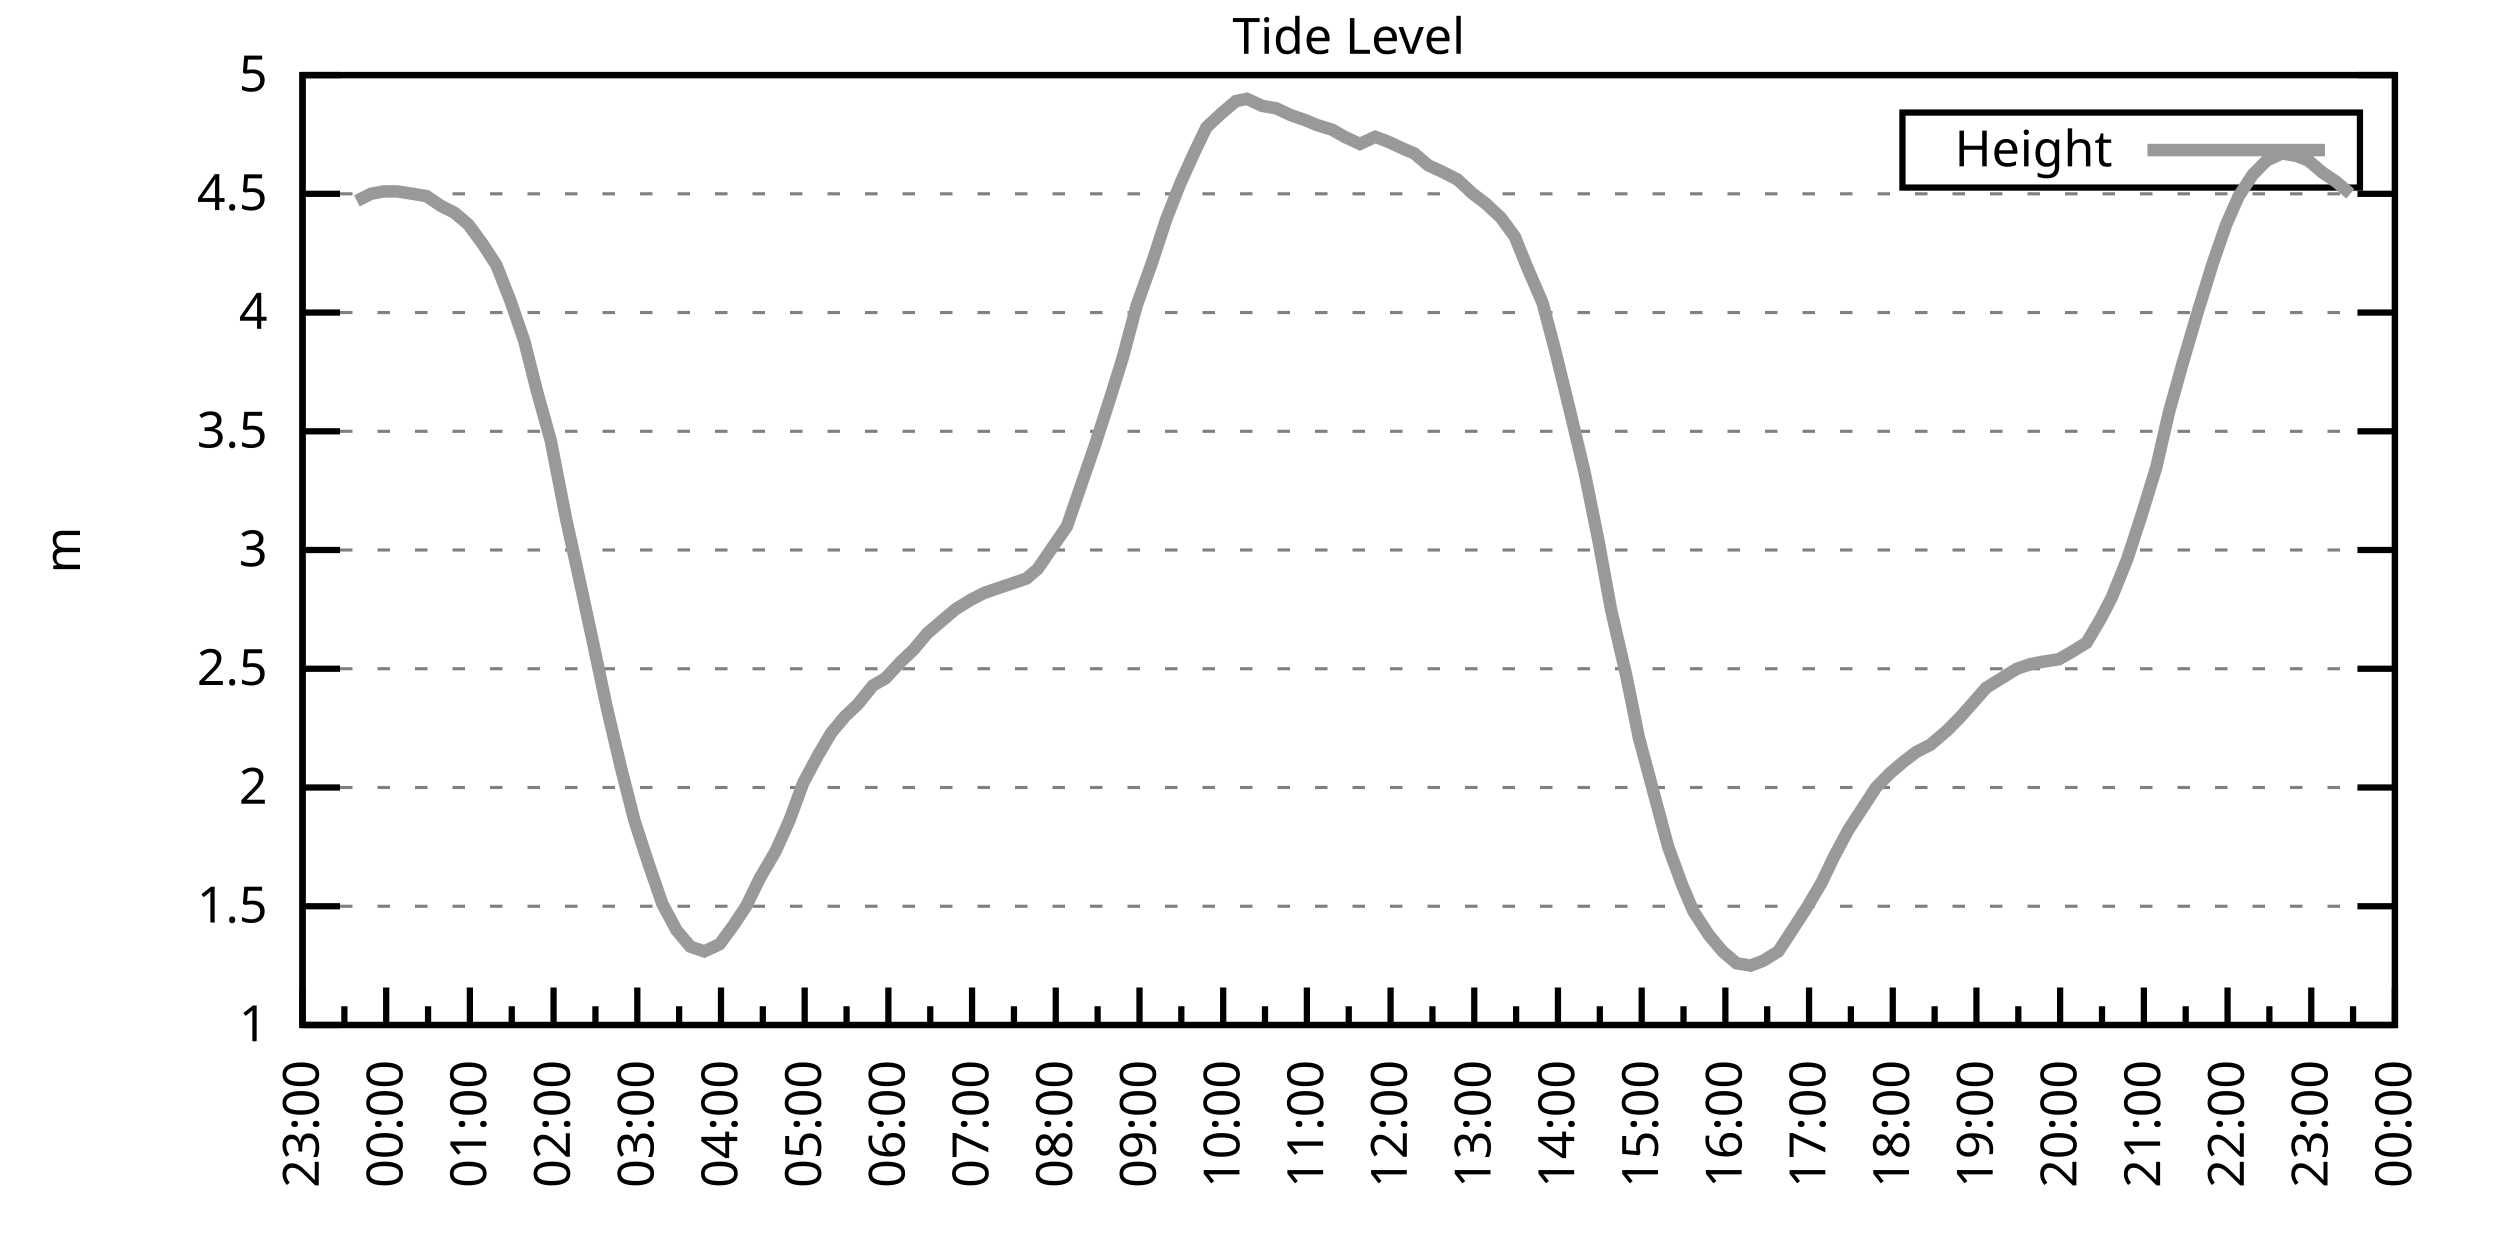
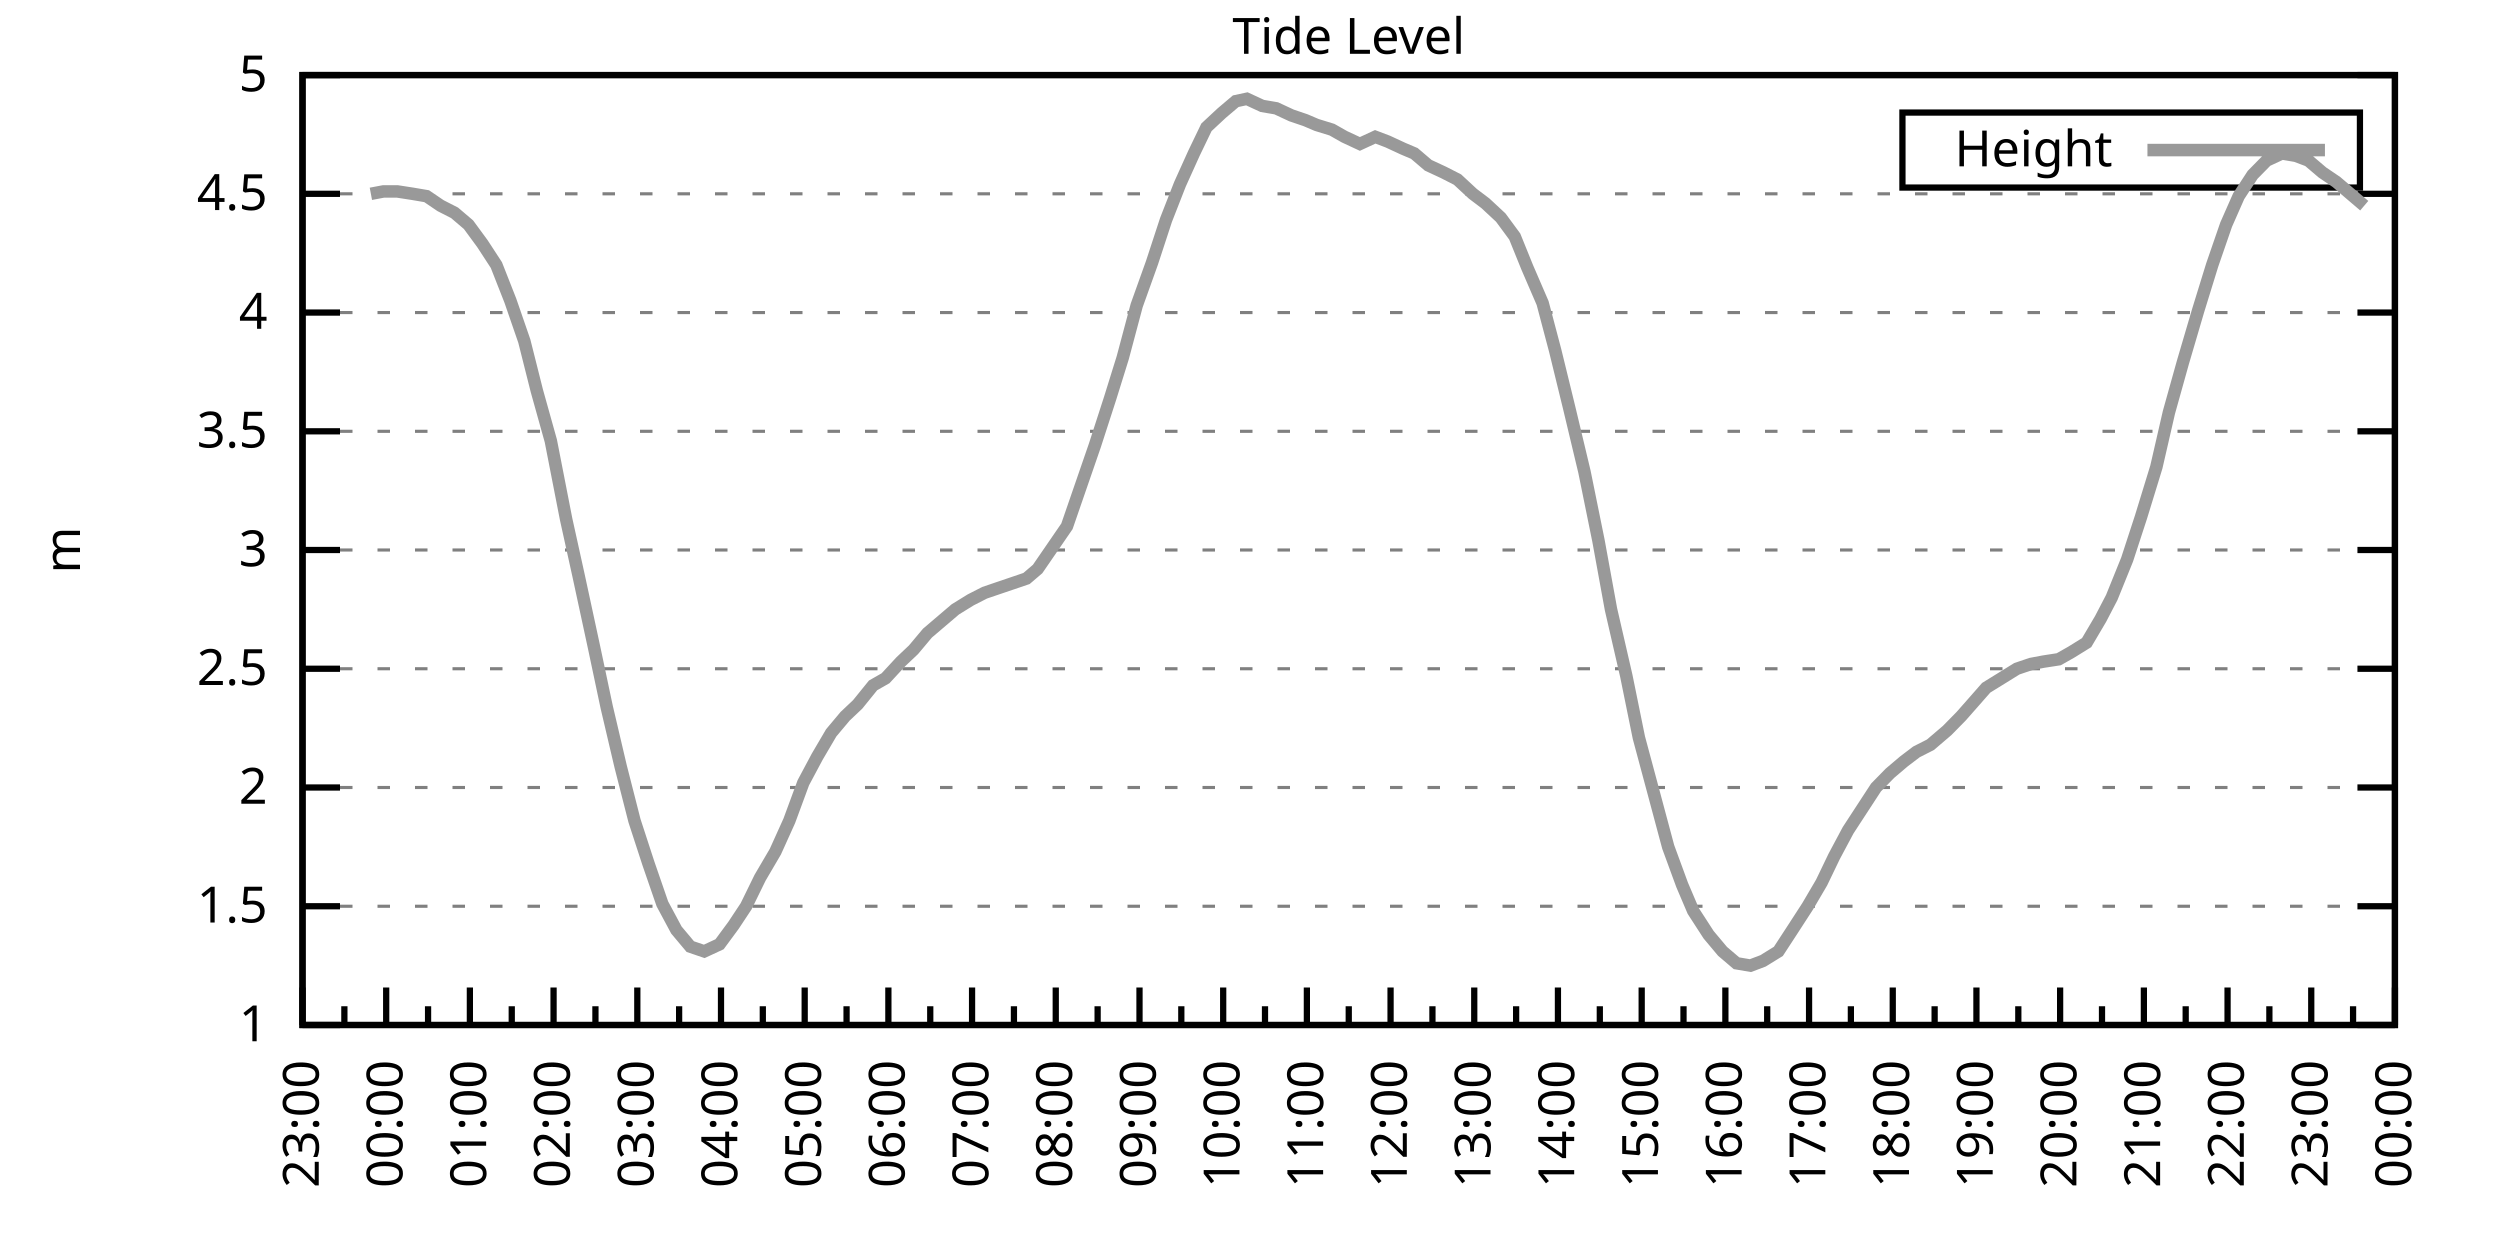
<svg xmlns="http://www.w3.org/2000/svg" xmlns:xlink="http://www.w3.org/1999/xlink" width="400" height="200" viewBox="0 0 400 200">
  <g id="gnuplot_canvas">
    <rect x="0" y="0" width="400" height="200" fill="none" />
    <defs>
      <circle id="gpDot" r="0.5" stroke-width="0.5" stroke="currentColor" />
      <path id="gpPt0" stroke-width="0.333" stroke="currentColor" d="M-1,0 h2 M0,-1 v2" />
      <path id="gpPt1" stroke-width="0.333" stroke="currentColor" d="M-1,-1 L1,1 M1,-1 L-1,1" />
      <path id="gpPt2" stroke-width="0.333" stroke="currentColor" d="M-1,0 L1,0 M0,-1 L0,1 M-1,-1 L1,1 M-1,1 L1,-1" />
      <rect id="gpPt3" stroke-width="0.333" stroke="currentColor" x="-1" y="-1" width="2" height="2" />
      <rect id="gpPt4" stroke-width="0.333" stroke="currentColor" fill="currentColor" x="-1" y="-1" width="2" height="2" />
      <circle id="gpPt5" stroke-width="0.333" stroke="currentColor" cx="0" cy="0" r="1" />
      <use xlink:href="#gpPt5" id="gpPt6" fill="currentColor" stroke="none" />
      <path id="gpPt7" stroke-width="0.333" stroke="currentColor" d="M0,-1.33 L-1.33,0.67 L1.33,0.67 z" />
      <use xlink:href="#gpPt7" id="gpPt8" fill="currentColor" stroke="none" />
      <use xlink:href="#gpPt7" id="gpPt9" stroke="currentColor" transform="rotate(180)" />
      <use xlink:href="#gpPt9" id="gpPt10" fill="currentColor" stroke="none" />
      <use xlink:href="#gpPt3" id="gpPt11" stroke="currentColor" transform="rotate(45)" />
      <use xlink:href="#gpPt11" id="gpPt12" fill="currentColor" stroke="none" />
      <path id="gpPt13" stroke-width="0.333" stroke="currentColor" d="M0,1.330 L1.265,0.411 L0.782,-1.067 L-0.782,-1.076 L-1.265,0.411 z" />
      <use xlink:href="#gpPt13" id="gpPt14" fill="currentColor" stroke="none" />
      <filter id="textbox" filterUnits="objectBoundingBox" x="0" y="0" height="1" width="1">
        <feFlood flood-color="white" flood-opacity="1" result="bgnd" />
        <feComposite in="SourceGraphic" in2="bgnd" operator="atop" />
      </filter>
      <filter id="greybox" filterUnits="objectBoundingBox" x="0" y="0" height="1" width="1">
        <feFlood flood-color="lightgrey" flood-opacity="1" result="grey" />
        <feComposite in="SourceGraphic" in2="grey" operator="atop" />
      </filter>
    </defs>
    <g fill="none" color="white" stroke="currentColor" stroke-width="1.00" stroke-linecap="butt" stroke-linejoin="miter">
</g>
    <g fill="none" color="black" stroke="currentColor" stroke-width="1.00" stroke-linecap="butt" stroke-linejoin="miter">
      <g stroke="none" shape-rendering="crispEdges">
        <polygon fill="rgb(255, 255, 255)" points="48.40,164.00 383.18,164.00 383.18,12.02 48.40,12.02 " />
      </g>
    </g>
    <g fill="none" color="black" stroke="currentColor" stroke-width="1.00" stroke-linecap="butt" stroke-linejoin="miter">
</g>
    <g fill="none" color="black" stroke="black" stroke-width="0.50" stroke-linecap="butt" stroke-linejoin="miter">
</g>
    <g fill="none" color="gray" stroke="currentColor" stroke-width="0.50" stroke-linecap="butt" stroke-linejoin="miter">
      <path stroke="gray" stroke-dasharray="2,4" class="gridline" d="M48.40,164.00 L383.19,164.00  " />
    </g>
    <g fill="none" color="gray" stroke="gray" stroke-width="1.00" stroke-linecap="butt" stroke-linejoin="miter">
</g>
    <g fill="none" color="black" stroke="currentColor" stroke-width="1.00" stroke-linecap="butt" stroke-linejoin="miter">
      <path stroke="black" d="M48.40,164.00 L54.40,164.00 M383.19,164.00 L377.19,164.00  " />
      <g transform="translate(42.80,166.60)" stroke="none" fill="black" font-family="Sans" font-size="8.00" text-anchor="end">
        <text>
          <tspan font-family="Sans"> 1</tspan>
        </text>
      </g>
    </g>
    <g fill="none" color="black" stroke="currentColor" stroke-width="1.00" stroke-linecap="butt" stroke-linejoin="miter">
</g>
    <g fill="none" color="black" stroke="black" stroke-width="0.50" stroke-linecap="butt" stroke-linejoin="miter">
</g>
    <g fill="none" color="gray" stroke="currentColor" stroke-width="0.50" stroke-linecap="butt" stroke-linejoin="miter">
      <path stroke="gray" stroke-dasharray="2,4" class="gridline" d="M48.40,145.00 L383.19,145.00  " />
    </g>
    <g fill="none" color="gray" stroke="gray" stroke-width="1.00" stroke-linecap="butt" stroke-linejoin="miter">
</g>
    <g fill="none" color="black" stroke="currentColor" stroke-width="1.00" stroke-linecap="butt" stroke-linejoin="miter">
      <path stroke="black" d="M48.40,145.00 L54.40,145.00 M383.19,145.00 L377.19,145.00  " />
      <g transform="translate(42.80,147.60)" stroke="none" fill="black" font-family="Sans" font-size="8.00" text-anchor="end">
        <text>
          <tspan font-family="Sans"> 1.5</tspan>
        </text>
      </g>
    </g>
    <g fill="none" color="black" stroke="currentColor" stroke-width="1.00" stroke-linecap="butt" stroke-linejoin="miter">
</g>
    <g fill="none" color="black" stroke="black" stroke-width="0.50" stroke-linecap="butt" stroke-linejoin="miter">
</g>
    <g fill="none" color="gray" stroke="currentColor" stroke-width="0.50" stroke-linecap="butt" stroke-linejoin="miter">
      <path stroke="gray" stroke-dasharray="2,4" class="gridline" d="M48.40,126.00 L383.19,126.00  " />
    </g>
    <g fill="none" color="gray" stroke="gray" stroke-width="1.00" stroke-linecap="butt" stroke-linejoin="miter">
</g>
    <g fill="none" color="black" stroke="currentColor" stroke-width="1.00" stroke-linecap="butt" stroke-linejoin="miter">
      <path stroke="black" d="M48.40,126.00 L54.40,126.00 M383.19,126.00 L377.19,126.00  " />
      <g transform="translate(42.80,128.60)" stroke="none" fill="black" font-family="Sans" font-size="8.00" text-anchor="end">
        <text>
          <tspan font-family="Sans"> 2</tspan>
        </text>
      </g>
    </g>
    <g fill="none" color="black" stroke="currentColor" stroke-width="1.00" stroke-linecap="butt" stroke-linejoin="miter">
</g>
    <g fill="none" color="black" stroke="black" stroke-width="0.50" stroke-linecap="butt" stroke-linejoin="miter">
</g>
    <g fill="none" color="gray" stroke="currentColor" stroke-width="0.50" stroke-linecap="butt" stroke-linejoin="miter">
      <path stroke="gray" stroke-dasharray="2,4" class="gridline" d="M48.40,107.00 L383.19,107.00  " />
    </g>
    <g fill="none" color="gray" stroke="gray" stroke-width="1.00" stroke-linecap="butt" stroke-linejoin="miter">
</g>
    <g fill="none" color="black" stroke="currentColor" stroke-width="1.00" stroke-linecap="butt" stroke-linejoin="miter">
      <path stroke="black" d="M48.40,107.00 L54.40,107.00 M383.19,107.00 L377.19,107.00  " />
      <g transform="translate(42.80,109.60)" stroke="none" fill="black" font-family="Sans" font-size="8.00" text-anchor="end">
        <text>
          <tspan font-family="Sans"> 2.5</tspan>
        </text>
      </g>
    </g>
    <g fill="none" color="black" stroke="currentColor" stroke-width="1.00" stroke-linecap="butt" stroke-linejoin="miter">
</g>
    <g fill="none" color="black" stroke="black" stroke-width="0.50" stroke-linecap="butt" stroke-linejoin="miter">
</g>
    <g fill="none" color="gray" stroke="currentColor" stroke-width="0.50" stroke-linecap="butt" stroke-linejoin="miter">
      <path stroke="gray" stroke-dasharray="2,4" class="gridline" d="M48.40,88.00 L383.19,88.00  " />
    </g>
    <g fill="none" color="gray" stroke="gray" stroke-width="1.00" stroke-linecap="butt" stroke-linejoin="miter">
</g>
    <g fill="none" color="black" stroke="currentColor" stroke-width="1.00" stroke-linecap="butt" stroke-linejoin="miter">
      <path stroke="black" d="M48.40,88.00 L54.40,88.00 M383.19,88.00 L377.19,88.00  " />
      <g transform="translate(42.80,90.60)" stroke="none" fill="black" font-family="Sans" font-size="8.00" text-anchor="end">
        <text>
          <tspan font-family="Sans"> 3</tspan>
        </text>
      </g>
    </g>
    <g fill="none" color="black" stroke="currentColor" stroke-width="1.00" stroke-linecap="butt" stroke-linejoin="miter">
</g>
    <g fill="none" color="black" stroke="black" stroke-width="0.50" stroke-linecap="butt" stroke-linejoin="miter">
</g>
    <g fill="none" color="gray" stroke="currentColor" stroke-width="0.50" stroke-linecap="butt" stroke-linejoin="miter">
      <path stroke="gray" stroke-dasharray="2,4" class="gridline" d="M48.40,69.01 L383.19,69.01  " />
    </g>
    <g fill="none" color="gray" stroke="gray" stroke-width="1.00" stroke-linecap="butt" stroke-linejoin="miter">
</g>
    <g fill="none" color="black" stroke="currentColor" stroke-width="1.00" stroke-linecap="butt" stroke-linejoin="miter">
      <path stroke="black" d="M48.40,69.01 L54.40,69.01 M383.19,69.01 L377.19,69.01  " />
      <g transform="translate(42.80,71.61)" stroke="none" fill="black" font-family="Sans" font-size="8.00" text-anchor="end">
        <text>
          <tspan font-family="Sans"> 3.5</tspan>
        </text>
      </g>
    </g>
    <g fill="none" color="black" stroke="currentColor" stroke-width="1.00" stroke-linecap="butt" stroke-linejoin="miter">
</g>
    <g fill="none" color="black" stroke="black" stroke-width="0.50" stroke-linecap="butt" stroke-linejoin="miter">
</g>
    <g fill="none" color="gray" stroke="currentColor" stroke-width="0.50" stroke-linecap="butt" stroke-linejoin="miter">
      <path stroke="gray" stroke-dasharray="2,4" class="gridline" d="M48.40,50.01 L383.19,50.01  " />
    </g>
    <g fill="none" color="gray" stroke="gray" stroke-width="1.00" stroke-linecap="butt" stroke-linejoin="miter">
</g>
    <g fill="none" color="black" stroke="currentColor" stroke-width="1.00" stroke-linecap="butt" stroke-linejoin="miter">
      <path stroke="black" d="M48.40,50.01 L54.40,50.01 M383.19,50.01 L377.19,50.01  " />
      <g transform="translate(42.80,52.61)" stroke="none" fill="black" font-family="Sans" font-size="8.00" text-anchor="end">
        <text>
          <tspan font-family="Sans"> 4</tspan>
        </text>
      </g>
    </g>
    <g fill="none" color="black" stroke="currentColor" stroke-width="1.00" stroke-linecap="butt" stroke-linejoin="miter">
</g>
    <g fill="none" color="black" stroke="black" stroke-width="0.50" stroke-linecap="butt" stroke-linejoin="miter">
</g>
    <g fill="none" color="gray" stroke="currentColor" stroke-width="0.50" stroke-linecap="butt" stroke-linejoin="miter">
      <path stroke="gray" stroke-dasharray="2,4" class="gridline" d="M48.40,31.01 L383.19,31.01  " />
    </g>
    <g fill="none" color="gray" stroke="gray" stroke-width="1.00" stroke-linecap="butt" stroke-linejoin="miter">
</g>
    <g fill="none" color="black" stroke="currentColor" stroke-width="1.00" stroke-linecap="butt" stroke-linejoin="miter">
      <path stroke="black" d="M48.40,31.01 L54.40,31.01 M383.19,31.01 L377.19,31.01  " />
      <g transform="translate(42.80,33.61)" stroke="none" fill="black" font-family="Sans" font-size="8.00" text-anchor="end">
        <text>
          <tspan font-family="Sans"> 4.5</tspan>
        </text>
      </g>
    </g>
    <g fill="none" color="black" stroke="currentColor" stroke-width="1.00" stroke-linecap="butt" stroke-linejoin="miter">
</g>
    <g fill="none" color="black" stroke="black" stroke-width="0.50" stroke-linecap="butt" stroke-linejoin="miter">
</g>
    <g fill="none" color="gray" stroke="currentColor" stroke-width="0.50" stroke-linecap="butt" stroke-linejoin="miter">
      <path stroke="gray" stroke-dasharray="2,4" class="gridline" d="M48.40,12.01 L383.19,12.01  " />
    </g>
    <g fill="none" color="gray" stroke="gray" stroke-width="1.00" stroke-linecap="butt" stroke-linejoin="miter">
</g>
    <g fill="none" color="black" stroke="currentColor" stroke-width="1.00" stroke-linecap="butt" stroke-linejoin="miter">
      <path stroke="black" d="M48.40,12.01 L54.40,12.01 M383.19,12.01 L377.19,12.01  " />
      <g transform="translate(42.80,14.61)" stroke="none" fill="black" font-family="Sans" font-size="8.00" text-anchor="end">
        <text>
          <tspan font-family="Sans"> 5</tspan>
        </text>
      </g>
    </g>
    <g fill="none" color="black" stroke="currentColor" stroke-width="1.00" stroke-linecap="butt" stroke-linejoin="miter">
      <path stroke="black" d="M48.40,164.00 L48.40,158.00  " />
      <g transform="translate(51.00,169.60) rotate(270)" stroke="none" fill="black" font-family="Sans" font-size="8.00" text-anchor="end">
        <text>
          <tspan font-family="Sans">23:00</tspan>
        </text>
      </g>
    </g>
    <g fill="none" color="black" stroke="currentColor" stroke-width="1.00" stroke-linecap="butt" stroke-linejoin="miter">
      <path stroke="black" d="M55.10,164.00 L55.10,161.00 M61.79,164.00 L61.79,158.00  " />
      <g transform="translate(64.39,169.60) rotate(270)" stroke="none" fill="black" font-family="Sans" font-size="8.00" text-anchor="end">
        <text>
          <tspan font-family="Sans">00:00</tspan>
        </text>
      </g>
    </g>
    <g fill="none" color="black" stroke="currentColor" stroke-width="1.00" stroke-linecap="butt" stroke-linejoin="miter">
      <path stroke="black" d="M68.49,164.00 L68.49,161.00 M75.18,164.00 L75.18,158.00  " />
      <g transform="translate(77.78,169.60) rotate(270)" stroke="none" fill="black" font-family="Sans" font-size="8.00" text-anchor="end">
        <text>
          <tspan font-family="Sans">01:00</tspan>
        </text>
      </g>
    </g>
    <g fill="none" color="black" stroke="currentColor" stroke-width="1.00" stroke-linecap="butt" stroke-linejoin="miter">
      <path stroke="black" d="M81.88,164.00 L81.88,161.00 M88.57,164.00 L88.57,158.00  " />
      <g transform="translate(91.17,169.60) rotate(270)" stroke="none" fill="black" font-family="Sans" font-size="8.00" text-anchor="end">
        <text>
          <tspan font-family="Sans">02:00</tspan>
        </text>
      </g>
    </g>
    <g fill="none" color="black" stroke="currentColor" stroke-width="1.00" stroke-linecap="butt" stroke-linejoin="miter">
      <path stroke="black" d="M95.27,164.00 L95.27,161.00 M101.97,164.00 L101.97,158.00  " />
      <g transform="translate(104.57,169.60) rotate(270)" stroke="none" fill="black" font-family="Sans" font-size="8.00" text-anchor="end">
        <text>
          <tspan font-family="Sans">03:00</tspan>
        </text>
      </g>
    </g>
    <g fill="none" color="black" stroke="currentColor" stroke-width="1.00" stroke-linecap="butt" stroke-linejoin="miter">
      <path stroke="black" d="M108.66,164.00 L108.66,161.00 M115.36,164.00 L115.36,158.00  " />
      <g transform="translate(117.96,169.60) rotate(270)" stroke="none" fill="black" font-family="Sans" font-size="8.00" text-anchor="end">
        <text>
          <tspan font-family="Sans">04:00</tspan>
        </text>
      </g>
    </g>
    <g fill="none" color="black" stroke="currentColor" stroke-width="1.00" stroke-linecap="butt" stroke-linejoin="miter">
      <path stroke="black" d="M122.05,164.00 L122.05,161.00 M128.75,164.00 L128.75,158.00  " />
      <g transform="translate(131.35,169.60) rotate(270)" stroke="none" fill="black" font-family="Sans" font-size="8.00" text-anchor="end">
        <text>
          <tspan font-family="Sans">05:00</tspan>
        </text>
      </g>
    </g>
    <g fill="none" color="black" stroke="currentColor" stroke-width="1.00" stroke-linecap="butt" stroke-linejoin="miter">
      <path stroke="black" d="M135.45,164.00 L135.45,161.00 M142.14,164.00 L142.14,158.00  " />
      <g transform="translate(144.74,169.60) rotate(270)" stroke="none" fill="black" font-family="Sans" font-size="8.00" text-anchor="end">
        <text>
          <tspan font-family="Sans">06:00</tspan>
        </text>
      </g>
    </g>
    <g fill="none" color="black" stroke="currentColor" stroke-width="1.00" stroke-linecap="butt" stroke-linejoin="miter">
      <path stroke="black" d="M148.84,164.00 L148.84,161.00 M155.53,164.00 L155.53,158.00  " />
      <g transform="translate(158.13,169.60) rotate(270)" stroke="none" fill="black" font-family="Sans" font-size="8.00" text-anchor="end">
        <text>
          <tspan font-family="Sans">07:00</tspan>
        </text>
      </g>
    </g>
    <g fill="none" color="black" stroke="currentColor" stroke-width="1.00" stroke-linecap="butt" stroke-linejoin="miter">
      <path stroke="black" d="M162.23,164.00 L162.23,161.00 M168.92,164.00 L168.92,158.00  " />
      <g transform="translate(171.52,169.60) rotate(270)" stroke="none" fill="black" font-family="Sans" font-size="8.00" text-anchor="end">
        <text>
          <tspan font-family="Sans">08:00</tspan>
        </text>
      </g>
    </g>
    <g fill="none" color="black" stroke="currentColor" stroke-width="1.00" stroke-linecap="butt" stroke-linejoin="miter">
      <path stroke="black" d="M175.62,164.00 L175.62,161.00 M182.32,164.00 L182.32,158.00  " />
      <g transform="translate(184.92,169.60) rotate(270)" stroke="none" fill="black" font-family="Sans" font-size="8.00" text-anchor="end">
        <text>
          <tspan font-family="Sans">09:00</tspan>
        </text>
      </g>
    </g>
    <g fill="none" color="black" stroke="currentColor" stroke-width="1.00" stroke-linecap="butt" stroke-linejoin="miter">
      <path stroke="black" d="M189.01,164.00 L189.01,161.00 M195.71,164.00 L195.71,158.00  " />
      <g transform="translate(198.31,169.60) rotate(270)" stroke="none" fill="black" font-family="Sans" font-size="8.00" text-anchor="end">
        <text>
          <tspan font-family="Sans">10:00</tspan>
        </text>
      </g>
    </g>
    <g fill="none" color="black" stroke="currentColor" stroke-width="1.00" stroke-linecap="butt" stroke-linejoin="miter">
      <path stroke="black" d="M202.40,164.00 L202.40,161.00 M209.10,164.00 L209.10,158.00  " />
      <g transform="translate(211.70,169.60) rotate(270)" stroke="none" fill="black" font-family="Sans" font-size="8.00" text-anchor="end">
        <text>
          <tspan font-family="Sans">11:00</tspan>
        </text>
      </g>
    </g>
    <g fill="none" color="black" stroke="currentColor" stroke-width="1.00" stroke-linecap="butt" stroke-linejoin="miter">
      <path stroke="black" d="M215.80,164.00 L215.80,161.00 M222.49,164.00 L222.49,158.00  " />
      <g transform="translate(225.09,169.60) rotate(270)" stroke="none" fill="black" font-family="Sans" font-size="8.00" text-anchor="end">
        <text>
          <tspan font-family="Sans">12:00</tspan>
        </text>
      </g>
    </g>
    <g fill="none" color="black" stroke="currentColor" stroke-width="1.00" stroke-linecap="butt" stroke-linejoin="miter">
      <path stroke="black" d="M229.19,164.00 L229.19,161.00 M235.88,164.00 L235.88,158.00  " />
      <g transform="translate(238.48,169.60) rotate(270)" stroke="none" fill="black" font-family="Sans" font-size="8.00" text-anchor="end">
        <text>
          <tspan font-family="Sans">13:00</tspan>
        </text>
      </g>
    </g>
    <g fill="none" color="black" stroke="currentColor" stroke-width="1.00" stroke-linecap="butt" stroke-linejoin="miter">
      <path stroke="black" d="M242.58,164.00 L242.58,161.00 M249.27,164.00 L249.27,158.00  " />
      <g transform="translate(251.87,169.60) rotate(270)" stroke="none" fill="black" font-family="Sans" font-size="8.00" text-anchor="end">
        <text>
          <tspan font-family="Sans">14:00</tspan>
        </text>
      </g>
    </g>
    <g fill="none" color="black" stroke="currentColor" stroke-width="1.00" stroke-linecap="butt" stroke-linejoin="miter">
      <path stroke="black" d="M255.97,164.00 L255.97,161.00 M262.67,164.00 L262.67,158.00  " />
      <g transform="translate(265.27,169.60) rotate(270)" stroke="none" fill="black" font-family="Sans" font-size="8.00" text-anchor="end">
        <text>
          <tspan font-family="Sans">15:00</tspan>
        </text>
      </g>
    </g>
    <g fill="none" color="black" stroke="currentColor" stroke-width="1.00" stroke-linecap="butt" stroke-linejoin="miter">
      <path stroke="black" d="M269.36,164.00 L269.36,161.00 M276.06,164.00 L276.06,158.00  " />
      <g transform="translate(278.66,169.60) rotate(270)" stroke="none" fill="black" font-family="Sans" font-size="8.00" text-anchor="end">
        <text>
          <tspan font-family="Sans">16:00</tspan>
        </text>
      </g>
    </g>
    <g fill="none" color="black" stroke="currentColor" stroke-width="1.00" stroke-linecap="butt" stroke-linejoin="miter">
      <path stroke="black" d="M282.75,164.00 L282.75,161.00 M289.45,164.00 L289.45,158.00  " />
      <g transform="translate(292.05,169.60) rotate(270)" stroke="none" fill="black" font-family="Sans" font-size="8.00" text-anchor="end">
        <text>
          <tspan font-family="Sans">17:00</tspan>
        </text>
      </g>
    </g>
    <g fill="none" color="black" stroke="currentColor" stroke-width="1.00" stroke-linecap="butt" stroke-linejoin="miter">
      <path stroke="black" d="M296.14,164.00 L296.14,161.00 M302.84,164.00 L302.84,158.00  " />
      <g transform="translate(305.44,169.60) rotate(270)" stroke="none" fill="black" font-family="Sans" font-size="8.00" text-anchor="end">
        <text>
          <tspan font-family="Sans">18:00</tspan>
        </text>
      </g>
    </g>
    <g fill="none" color="black" stroke="currentColor" stroke-width="1.00" stroke-linecap="butt" stroke-linejoin="miter">
      <path stroke="black" d="M309.54,164.00 L309.54,161.00 M316.23,164.00 L316.23,158.00  " />
      <g transform="translate(318.83,169.60) rotate(270)" stroke="none" fill="black" font-family="Sans" font-size="8.00" text-anchor="end">
        <text>
          <tspan font-family="Sans">19:00</tspan>
        </text>
      </g>
    </g>
    <g fill="none" color="black" stroke="currentColor" stroke-width="1.00" stroke-linecap="butt" stroke-linejoin="miter">
      <path stroke="black" d="M322.93,164.00 L322.93,161.00 M329.62,164.00 L329.62,158.00  " />
      <g transform="translate(332.22,169.60) rotate(270)" stroke="none" fill="black" font-family="Sans" font-size="8.00" text-anchor="end">
        <text>
          <tspan font-family="Sans">20:00</tspan>
        </text>
      </g>
    </g>
    <g fill="none" color="black" stroke="currentColor" stroke-width="1.00" stroke-linecap="butt" stroke-linejoin="miter">
      <path stroke="black" d="M336.32,164.00 L336.32,161.00 M343.02,164.00 L343.02,158.00  " />
      <g transform="translate(345.62,169.60) rotate(270)" stroke="none" fill="black" font-family="Sans" font-size="8.00" text-anchor="end">
        <text>
          <tspan font-family="Sans">21:00</tspan>
        </text>
      </g>
    </g>
    <g fill="none" color="black" stroke="currentColor" stroke-width="1.00" stroke-linecap="butt" stroke-linejoin="miter">
      <path stroke="black" d="M349.71,164.00 L349.71,161.00 M356.41,164.00 L356.41,158.00  " />
      <g transform="translate(359.01,169.60) rotate(270)" stroke="none" fill="black" font-family="Sans" font-size="8.00" text-anchor="end">
        <text>
          <tspan font-family="Sans">22:00</tspan>
        </text>
      </g>
    </g>
    <g fill="none" color="black" stroke="currentColor" stroke-width="1.00" stroke-linecap="butt" stroke-linejoin="miter">
      <path stroke="black" d="M363.10,164.00 L363.10,161.00 M369.80,164.00 L369.80,158.00  " />
      <g transform="translate(372.40,169.60) rotate(270)" stroke="none" fill="black" font-family="Sans" font-size="8.00" text-anchor="end">
        <text>
          <tspan font-family="Sans">23:00</tspan>
        </text>
      </g>
    </g>
    <g fill="none" color="black" stroke="currentColor" stroke-width="1.00" stroke-linecap="butt" stroke-linejoin="miter">
      <path stroke="black" d="M376.49,164.00 L376.49,161.00 M383.19,164.00 L383.19,158.00  " />
      <g transform="translate(385.79,169.60) rotate(270)" stroke="none" fill="black" font-family="Sans" font-size="8.00" text-anchor="end">
        <text>
          <tspan font-family="Sans">00:00</tspan>
        </text>
      </g>
    </g>
    <g fill="none" color="black" stroke="currentColor" stroke-width="1.00" stroke-linecap="butt" stroke-linejoin="miter">
</g>
    <g fill="none" color="black" stroke="currentColor" stroke-width="1.00" stroke-linecap="butt" stroke-linejoin="miter">
      <path stroke="black" d="M48.40,12.01 L48.40,164.00 L383.19,164.00 L383.19,12.01 L48.40,12.01 Z  " />
    </g>
    <g fill="none" color="black" stroke="currentColor" stroke-width="1.00" stroke-linecap="butt" stroke-linejoin="miter">
      <g transform="translate(12.80,88.01) rotate(270)" stroke="none" fill="black" font-family="Sans" font-size="8.00" text-anchor="middle">
        <text>
          <tspan font-family="Sans">m</tspan>
        </text>
      </g>
    </g>
    <g fill="none" color="black" stroke="currentColor" stroke-width="1.00" stroke-linecap="butt" stroke-linejoin="miter">
</g>
    <g fill="none" color="black" stroke="currentColor" stroke-width="1.00" stroke-linecap="butt" stroke-linejoin="miter">
      <path stroke="black" d="M304.39,30.01 L304.39,18.01 L377.59,18.01 L377.59,30.01 L304.39,30.01 Z  " />
    </g>
    <g id="Tide_level_plot_1">
      <g fill="none" color="white" stroke="black" stroke-width="2.00" stroke-linecap="butt" stroke-linejoin="miter">
</g>
      <g fill="none" color="black" stroke="currentColor" stroke-width="2.00" stroke-linecap="butt" stroke-linejoin="miter">
        <g transform="translate(337.99,26.61)" stroke="none" fill="black" font-family="Sans" font-size="8.00" text-anchor="end">
          <text>
            <tspan font-family="Sans">Height</tspan>
          </text>
        </g>
      </g>
      <g fill="none" color="black" stroke="currentColor" stroke-width="2.00" stroke-linecap="butt" stroke-linejoin="miter">
-         <path stroke="rgb(153, 153, 153)" d="M343.59,24.01 L371.99,24.01 M57.10,32.15 L59.34,31.01 L61.35,30.63 L63.58,30.63 L66.03,31.01 L68.26,31.39   L70.50,32.91 L72.73,34.05 L74.96,35.95 L77.19,38.99 L79.42,42.41 L81.66,48.11 L83.89,54.57 L85.90,62.55   L88.13,70.53 L90.58,83.07 L92.59,92.18 L95.05,103.58 L97.06,113.08 L99.29,122.58 L101.52,131.32 L103.75,138.16   L105.98,144.62 L108.22,148.80 L110.45,151.46 L112.68,152.22 L115.13,151.08 L117.37,148.04 L119.38,145.00 L121.61,140.44   L124.06,136.26 L126.29,131.32 L128.53,125.24 L130.76,121.06 L132.99,117.26 L135.22,114.60 L137.23,112.70 L139.69,109.66   L141.69,108.52 L144.15,105.86 L146.16,103.96 L148.39,101.30 L150.62,99.40 L152.85,97.50 L155.31,95.98 L157.54,94.84   L159.77,94.08 L162.01,93.32 L164.24,92.56 L166.02,91.04 L170.71,84.21 L172.94,77.75 L175.17,71.29 L177.63,63.69   L179.64,57.23 L181.87,48.87 L184.32,42.03 L186.56,35.19 L188.79,29.49 L191.02,24.55 L193.03,20.37 L195.48,18.09   L197.72,16.19 L199.50,15.81 L201.96,16.95 L204.19,17.33 L206.64,18.47 L208.88,19.23 L210.66,19.99 L213.12,20.75   L215.13,21.89 L217.58,23.03 L220.04,21.89 L222.04,22.65 L224.50,23.79 L226.29,24.55 L228.52,26.45 L230.97,27.59   L233.20,28.73 L235.66,31.01 L237.67,32.53 L240.12,34.81 L242.36,37.85 L244.36,42.79 L246.82,48.49 L248.83,56.09   L251.06,65.21 L253.51,75.47 L255.75,86.49 L257.76,97.50 L260.21,108.14 L262.22,118.02 L264.67,127.14 L266.91,135.50   L269.14,141.58 L270.92,145.76 L273.38,149.56 L275.61,152.22 L277.84,154.12 L280.07,154.50 L282.08,153.74 L284.54,152.22   L286.77,148.80 L289.23,145.00 L291.46,141.20 L293.47,137.02 L295.70,132.84 L297.93,129.42 L300.16,126.00 L302.39,123.72   L304.63,121.82 L306.63,120.30 L308.87,119.16 L311.54,116.88 L313.78,114.60 L315.79,112.32 L317.79,110.04 L320.25,108.52   L322.70,107.00 L324.94,106.24 L326.95,105.86 L329.40,105.48 L331.41,104.34 L333.86,102.82 L336.10,99.02 L337.88,95.60   L340.34,89.52 L342.57,82.69 L345.02,74.71 L347.03,65.97 L349.26,57.99 L351.72,49.63 L353.95,42.41 L356.18,35.95   L358.19,31.39 L360.42,27.97 L362.66,25.69 L365.11,24.55 L367.34,24.93 L369.35,25.69 L371.58,27.59 L373.82,29.11   L376.05,31.01  " />
+         <path stroke="rgb(153, 153, 153)" d="M343.59,24.01 L371.99,24.01 M59.34,31.01 L61.35,30.63 L63.58,30.63 L66.03,31.01 L68.26,31.39 L70.50,32.91   L72.73,34.05 L74.96,35.95 L77.19,38.99 L79.42,42.41 L81.66,48.11 L83.89,54.57 L85.90,62.55 L88.13,70.53   L90.58,83.07 L92.59,92.18 L95.05,103.58 L97.06,113.08 L99.29,122.58 L101.52,131.32 L103.75,138.16 L105.98,144.62   L108.22,148.80 L110.45,151.46 L112.68,152.22 L115.13,151.08 L117.37,148.04 L119.38,145.00 L121.61,140.44 L124.06,136.26   L126.29,131.32 L128.53,125.24 L130.76,121.06 L132.99,117.26 L135.22,114.60 L137.23,112.70 L139.69,109.66 L141.69,108.52   L144.15,105.86 L146.16,103.96 L148.39,101.30 L150.62,99.40 L152.85,97.50 L155.31,95.98 L157.54,94.84 L159.77,94.08   L162.01,93.32 L164.24,92.56 L166.02,91.04 L170.71,84.21 L172.94,77.75 L175.17,71.29 L177.63,63.69 L179.64,57.23   L181.87,48.87 L184.32,42.03 L186.56,35.19 L188.79,29.49 L191.02,24.55 L193.03,20.37 L195.48,18.09 L197.72,16.19   L199.50,15.81 L201.96,16.95 L204.19,17.33 L206.64,18.47 L208.88,19.23 L210.66,19.99 L213.12,20.75 L215.13,21.89   L217.58,23.03 L220.04,21.89 L222.04,22.65 L224.50,23.79 L226.29,24.55 L228.52,26.45 L230.97,27.59 L233.20,28.73   L235.66,31.01 L237.67,32.53 L240.12,34.81 L242.36,37.85 L244.36,42.79 L246.82,48.49 L248.83,56.09 L251.06,65.21   L253.51,75.47 L255.75,86.49 L257.76,97.50 L260.21,108.14 L262.22,118.02 L264.67,127.14 L266.91,135.50 L269.14,141.58   L270.92,145.76 L273.38,149.56 L275.61,152.22 L277.84,154.12 L280.07,154.50 L282.08,153.74 L284.54,152.22 L286.77,148.80   L289.23,145.00 L291.46,141.20 L293.47,137.02 L295.70,132.84 L297.93,129.42 L300.16,126.00 L302.39,123.72 L304.63,121.82   L306.63,120.30 L308.87,119.16 L311.54,116.88 L313.78,114.60 L315.79,112.32 L317.79,110.04 L320.25,108.52 L322.70,107.00   L324.94,106.24 L326.95,105.86 L329.40,105.48 L331.41,104.34 L333.86,102.82 L336.10,99.02 L337.88,95.60 L340.34,89.52   L342.57,82.69 L345.02,74.71 L347.03,65.97 L349.26,57.99 L351.72,49.63 L353.95,42.41 L356.18,35.95 L358.19,31.39   L360.42,27.97 L362.66,25.69 L365.11,24.55 L367.34,24.93 L369.35,25.69 L371.58,27.59 L373.82,29.11 L376.05,31.01   L378.28,32.91  " />
      </g>
    </g>
    <g fill="none" color="black" stroke="currentColor" stroke-width="2.00" stroke-linecap="butt" stroke-linejoin="miter">
</g>
    <g fill="none" color="black" stroke="black" stroke-width="1.00" stroke-linecap="butt" stroke-linejoin="miter">
</g>
    <g fill="none" color="black" stroke="currentColor" stroke-width="1.00" stroke-linecap="butt" stroke-linejoin="miter">
      <path stroke="black" d="M48.40,12.01 L48.40,164.00 L383.19,164.00 L383.19,12.01 L48.40,12.01 Z  " />
    </g>
    <g fill="none" color="black" stroke="currentColor" stroke-width="1.00" stroke-linecap="butt" stroke-linejoin="miter">
      <g transform="translate(215.79,8.61)" stroke="none" fill="black" font-family="Sans" font-size="8.00" text-anchor="middle">
        <text>
          <tspan font-family="Sans">Tide Level</tspan>
        </text>
      </g>
    </g>
    <g fill="none" color="black" stroke="currentColor" stroke-width="1.00" stroke-linecap="butt" stroke-linejoin="miter">
</g>
  </g>
</svg>
